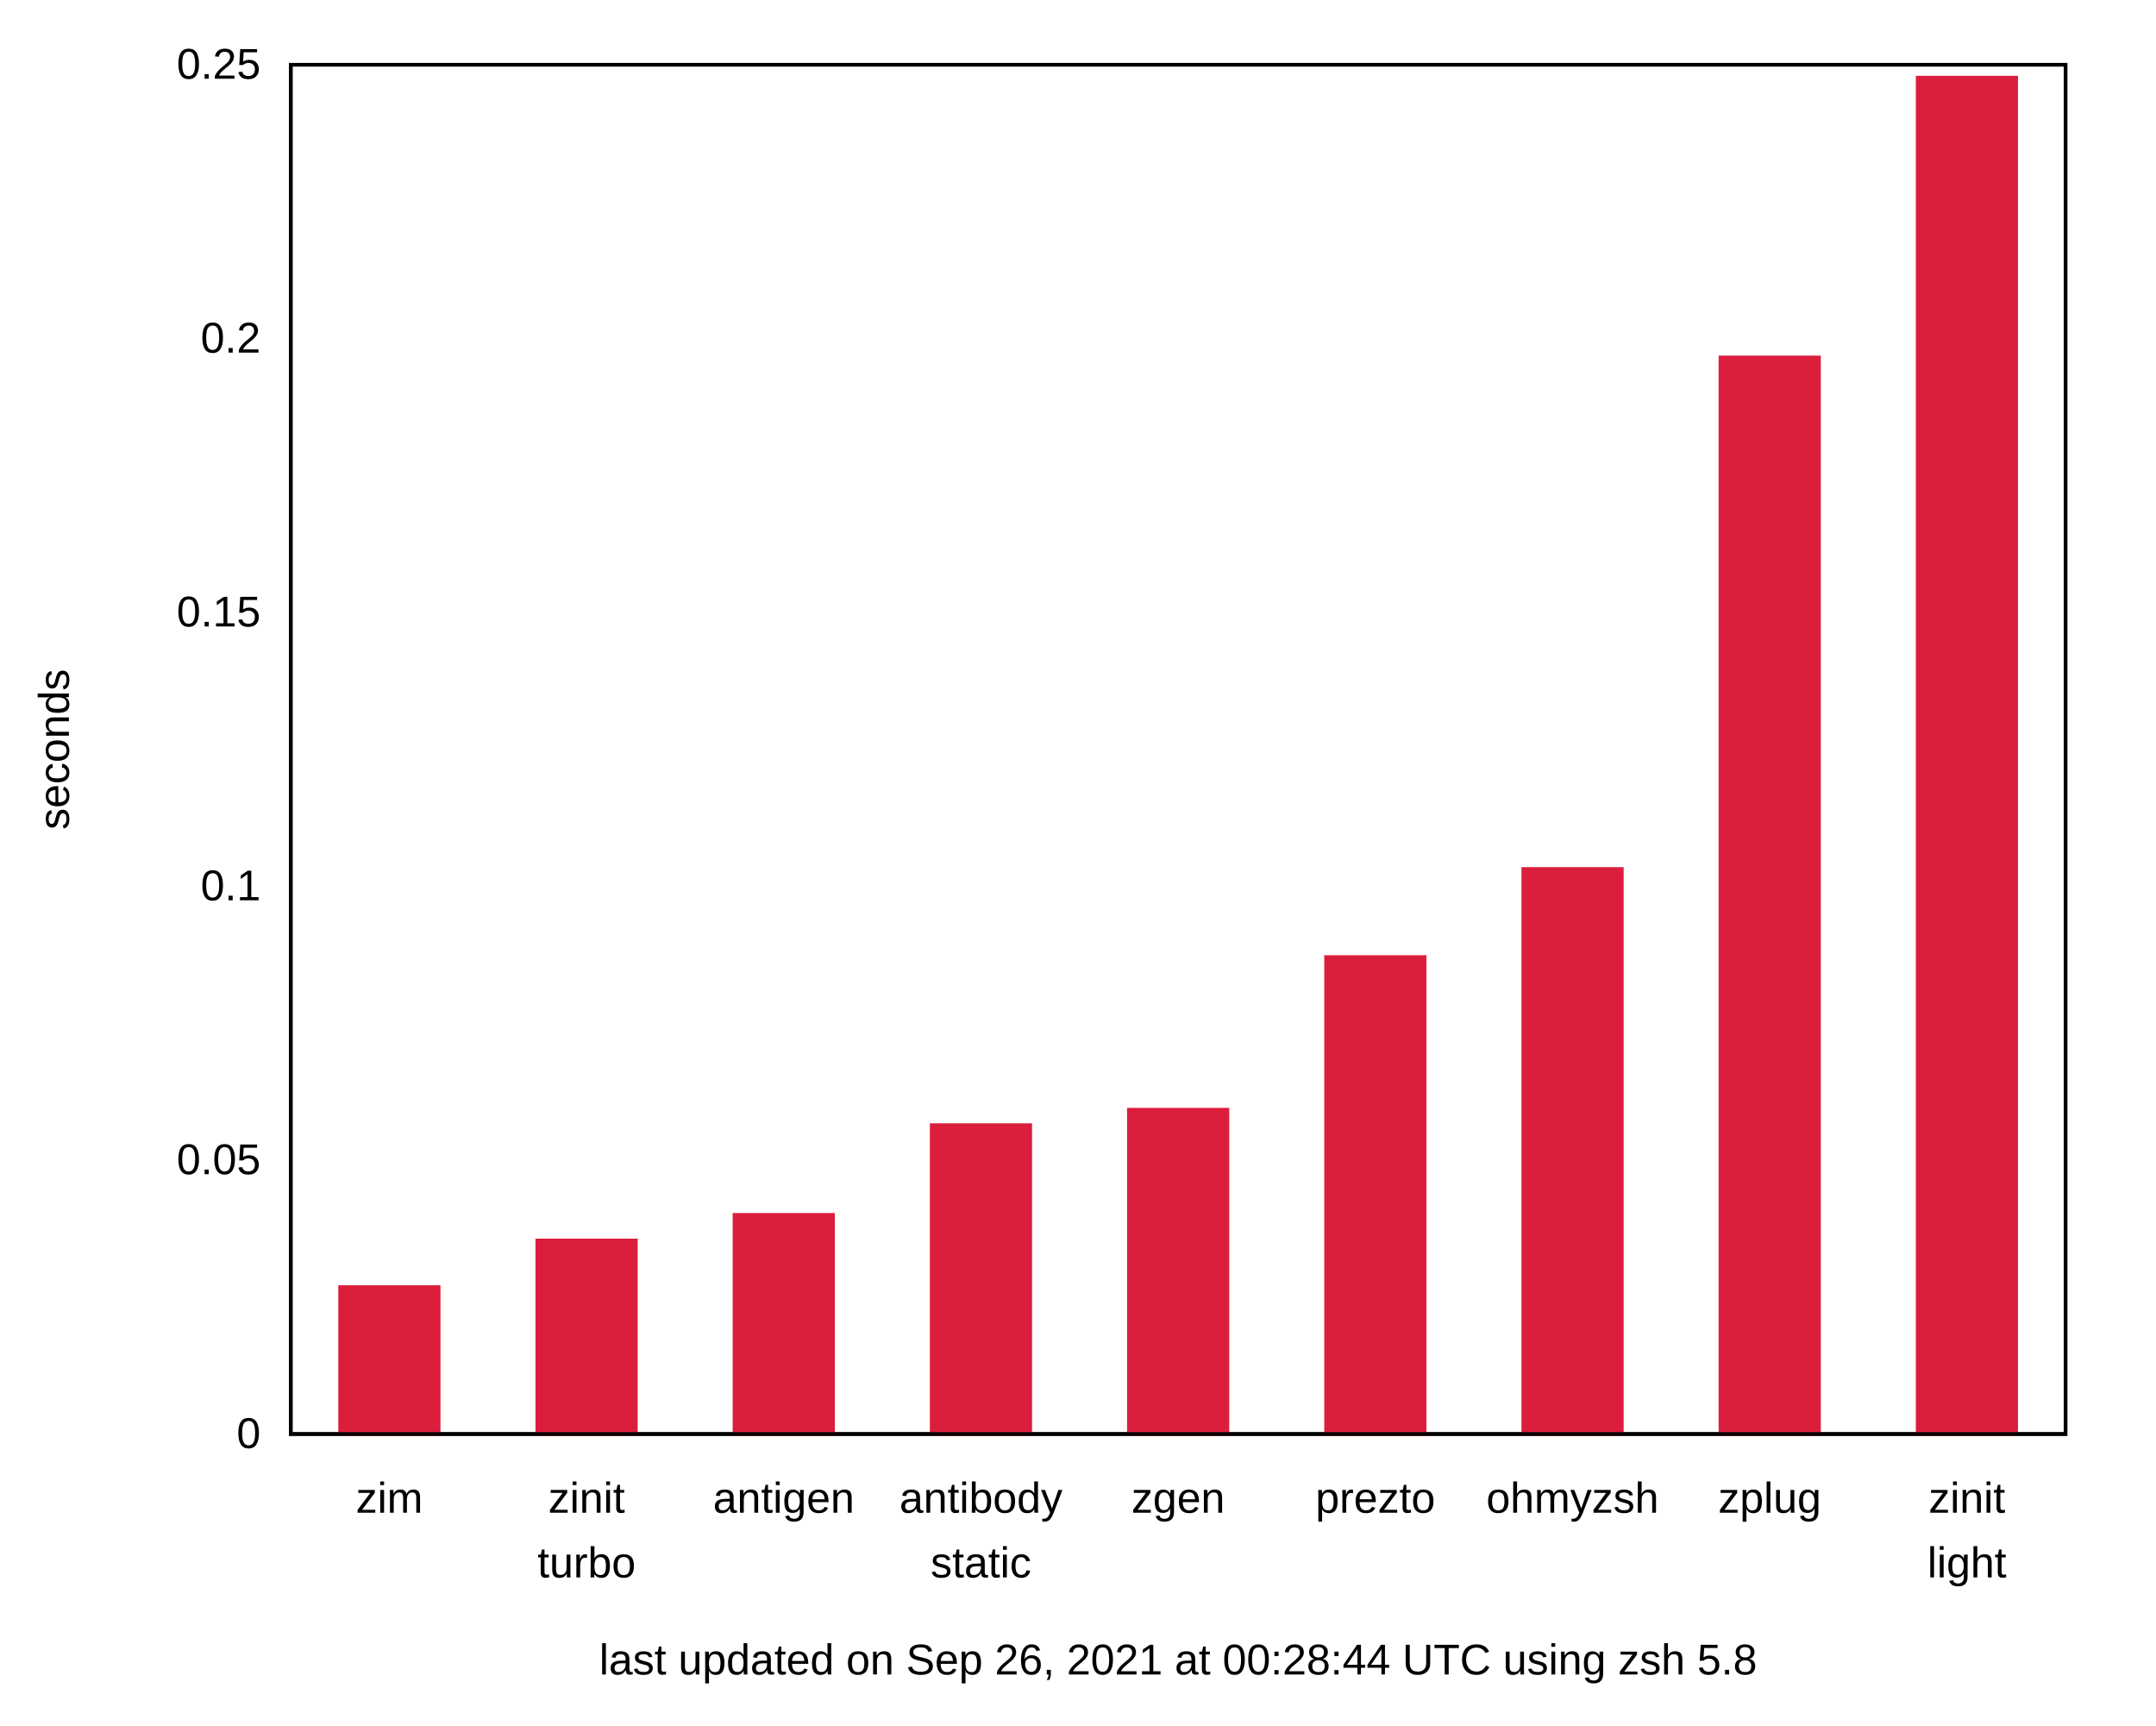
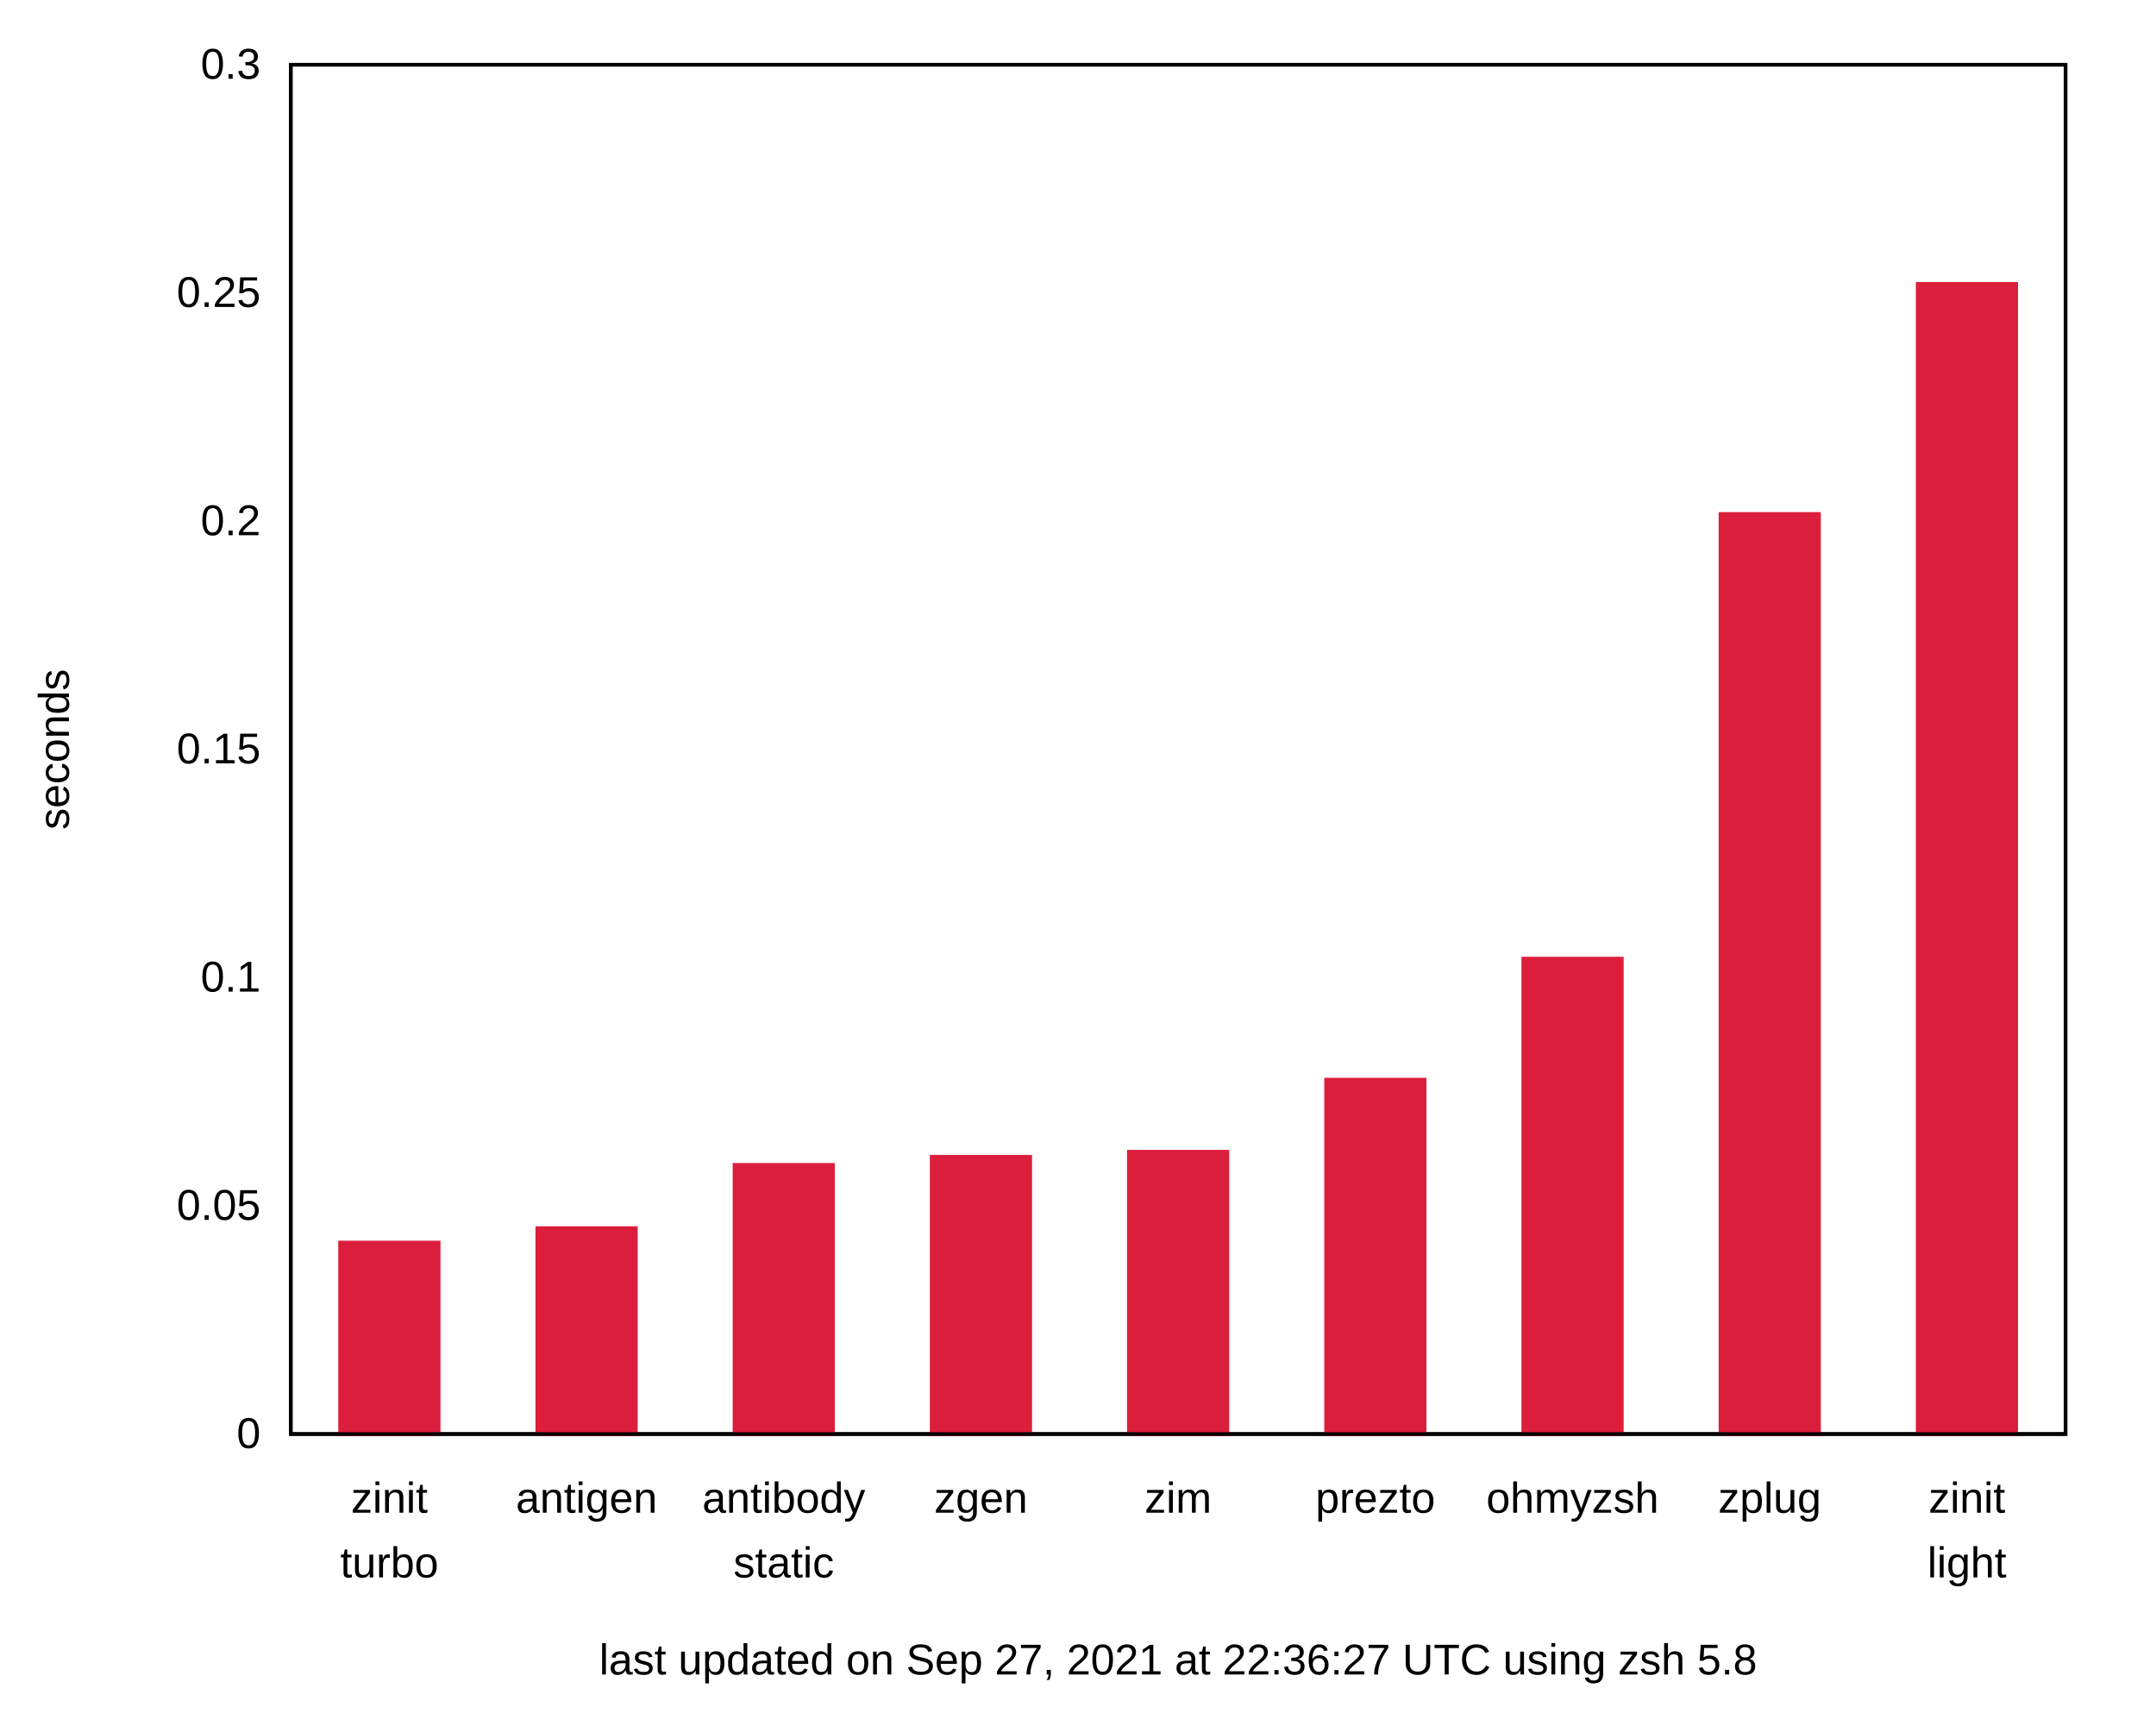
<svg xmlns="http://www.w3.org/2000/svg" xmlns:xlink="http://www.w3.org/1999/xlink" width="600" height="480" viewBox="0 0 600 480">
  <g id="gnuplot_canvas">
    <rect x="0" y="0" width="600" height="480" fill="none" />
    <defs>
      <circle id="gpDot" r="0.5" stroke-width="0.5" stroke="currentColor" />
      <path id="gpPt0" stroke-width="0.222" stroke="currentColor" d="M-1,0 h2 M0,-1 v2" />
      <path id="gpPt1" stroke-width="0.222" stroke="currentColor" d="M-1,-1 L1,1 M1,-1 L-1,1" />
      <path id="gpPt2" stroke-width="0.222" stroke="currentColor" d="M-1,0 L1,0 M0,-1 L0,1 M-1,-1 L1,1 M-1,1 L1,-1" />
      <rect id="gpPt3" stroke-width="0.222" stroke="currentColor" x="-1" y="-1" width="2" height="2" />
      <rect id="gpPt4" stroke-width="0.222" stroke="currentColor" fill="currentColor" x="-1" y="-1" width="2" height="2" />
      <circle id="gpPt5" stroke-width="0.222" stroke="currentColor" cx="0" cy="0" r="1" />
      <use xlink:href="#gpPt5" id="gpPt6" fill="currentColor" stroke="none" />
      <path id="gpPt7" stroke-width="0.222" stroke="currentColor" d="M0,-1.33 L-1.33,0.67 L1.33,0.67 z" />
      <use xlink:href="#gpPt7" id="gpPt8" fill="currentColor" stroke="none" />
      <use xlink:href="#gpPt7" id="gpPt9" stroke="currentColor" transform="rotate(180)" />
      <use xlink:href="#gpPt9" id="gpPt10" fill="currentColor" stroke="none" />
      <use xlink:href="#gpPt3" id="gpPt11" stroke="currentColor" transform="rotate(45)" />
      <use xlink:href="#gpPt11" id="gpPt12" fill="currentColor" stroke="none" />
      <path id="gpPt13" stroke-width="0.222" stroke="currentColor" d="M0,1.330 L1.265,0.411 L0.782,-1.067 L-0.782,-1.076 L-1.265,0.411 z" />
      <use xlink:href="#gpPt13" id="gpPt14" fill="currentColor" stroke="none" />
      <filter id="textbox" filterUnits="objectBoundingBox" x="0" y="0" height="1" width="1">
        <feFlood flood-color="white" flood-opacity="1" result="bgnd" />
        <feComposite in="SourceGraphic" in2="bgnd" operator="atop" />
      </filter>
      <filter id="greybox" filterUnits="objectBoundingBox" x="0" y="0" height="1" width="1">
        <feFlood flood-color="lightgrey" flood-opacity="1" result="grey" />
        <feComposite in="SourceGraphic" in2="grey" operator="atop" />
      </filter>
    </defs>
    <g fill="none" color="white" stroke="currentColor" stroke-width="1.00" stroke-linecap="butt" stroke-linejoin="miter">
</g>
    <g fill="none" color="black" stroke="currentColor" stroke-width="1.00" stroke-linecap="butt" stroke-linejoin="miter">
      <path stroke="black" d="M80.92,399.00 M574.82,399.00  " />
      <g transform="translate(72.53,402.90)" stroke="none" fill="black" font-family="Arial" font-size="12.00" text-anchor="end">
        <text>
          <tspan font-family="Arial"> 0</tspan>
        </text>
      </g>
    </g>
    <g fill="none" color="black" stroke="currentColor" stroke-width="1.00" stroke-linecap="butt" stroke-linejoin="miter">
-       <path stroke="black" d="M80.92,322.80 M574.82,322.80  " />
-       <g transform="translate(72.53,326.70)" stroke="none" fill="black" font-family="Arial" font-size="12.00" text-anchor="end">
+       <path stroke="black" d="M80.92,335.50 M574.82,335.50  " />
+       <g transform="translate(72.53,339.40)" stroke="none" fill="black" font-family="Arial" font-size="12.00" text-anchor="end">
        <text>
          <tspan font-family="Arial"> 0.05</tspan>
        </text>
      </g>
    </g>
    <g fill="none" color="black" stroke="currentColor" stroke-width="1.00" stroke-linecap="butt" stroke-linejoin="miter">
-       <path stroke="black" d="M80.92,246.60 M574.82,246.60  " />
-       <g transform="translate(72.53,250.50)" stroke="none" fill="black" font-family="Arial" font-size="12.00" text-anchor="end">
+       <path stroke="black" d="M80.92,272.00 M574.82,272.00  " />
+       <g transform="translate(72.53,275.90)" stroke="none" fill="black" font-family="Arial" font-size="12.00" text-anchor="end">
        <text>
          <tspan font-family="Arial"> 0.1</tspan>
        </text>
      </g>
    </g>
    <g fill="none" color="black" stroke="currentColor" stroke-width="1.00" stroke-linecap="butt" stroke-linejoin="miter">
-       <path stroke="black" d="M80.92,170.41 M574.82,170.41  " />
-       <g transform="translate(72.53,174.31)" stroke="none" fill="black" font-family="Arial" font-size="12.00" text-anchor="end">
+       <path stroke="black" d="M80.92,208.50 M574.82,208.50  " />
+       <g transform="translate(72.53,212.40)" stroke="none" fill="black" font-family="Arial" font-size="12.00" text-anchor="end">
        <text>
          <tspan font-family="Arial"> 0.15</tspan>
        </text>
      </g>
    </g>
    <g fill="none" color="black" stroke="currentColor" stroke-width="1.00" stroke-linecap="butt" stroke-linejoin="miter">
-       <path stroke="black" d="M80.92,94.21 M574.82,94.21  " />
-       <g transform="translate(72.53,98.11)" stroke="none" fill="black" font-family="Arial" font-size="12.00" text-anchor="end">
+       <path stroke="black" d="M80.92,145.01 M574.82,145.01  " />
+       <g transform="translate(72.53,148.91)" stroke="none" fill="black" font-family="Arial" font-size="12.00" text-anchor="end">
        <text>
          <tspan font-family="Arial"> 0.2</tspan>
+         </text>
+       </g>
+     </g>
+     <g fill="none" color="black" stroke="currentColor" stroke-width="1.00" stroke-linecap="butt" stroke-linejoin="miter">
+       <path stroke="black" d="M80.92,81.51 M574.82,81.51  " />
+       <g transform="translate(72.53,85.41)" stroke="none" fill="black" font-family="Arial" font-size="12.00" text-anchor="end">
+         <text>
+           <tspan font-family="Arial"> 0.25</tspan>
        </text>
      </g>
    </g>
    <g fill="none" color="black" stroke="currentColor" stroke-width="1.00" stroke-linecap="butt" stroke-linejoin="miter">
      <path stroke="black" d="M80.92,18.01 M574.82,18.01  " />
      <g transform="translate(72.53,21.91)" stroke="none" fill="black" font-family="Arial" font-size="12.00" text-anchor="end">
        <text>
-           <tspan font-family="Arial"> 0.25</tspan>
+           <tspan font-family="Arial"> 0.3</tspan>
        </text>
      </g>
    </g>
    <g fill="none" color="black" stroke="currentColor" stroke-width="1.00" stroke-linecap="butt" stroke-linejoin="miter">
      <path stroke="black" d="M108.36,399.00 M108.36,18.01  " />
      <g transform="translate(108.36,420.90)" stroke="none" fill="black" font-family="Arial" font-size="12.00" text-anchor="middle">
        <text>
-           <tspan font-family="Arial">zim</tspan>
+           <tspan font-family="Arial">zinit</tspan>
+         </text>
+       </g>
+       <g transform="translate(108.36,438.90)" stroke="none" fill="black" font-family="Arial" font-size="12.00" text-anchor="middle">
+         <text>
+           <tspan font-family="Arial">turbo</tspan>
        </text>
      </g>
    </g>
    <g fill="none" color="black" stroke="currentColor" stroke-width="1.00" stroke-linecap="butt" stroke-linejoin="miter">
      <path stroke="black" d="M163.24,399.00 M163.24,18.01  " />
      <g transform="translate(163.24,420.90)" stroke="none" fill="black" font-family="Arial" font-size="12.00" text-anchor="middle">
        <text>
-           <tspan font-family="Arial">zinit</tspan>
-         </text>
-       </g>
-       <g transform="translate(163.24,438.90)" stroke="none" fill="black" font-family="Arial" font-size="12.00" text-anchor="middle">
-         <text>
-           <tspan font-family="Arial">turbo</tspan>
+           <tspan font-family="Arial">antigen</tspan>
        </text>
      </g>
    </g>
    <g fill="none" color="black" stroke="currentColor" stroke-width="1.00" stroke-linecap="butt" stroke-linejoin="miter">
      <path stroke="black" d="M218.11,399.00 M218.11,18.01  " />
      <g transform="translate(218.11,420.90)" stroke="none" fill="black" font-family="Arial" font-size="12.00" text-anchor="middle">
        <text>
-           <tspan font-family="Arial">antigen</tspan>
+           <tspan font-family="Arial">antibody</tspan>
+         </text>
+       </g>
+       <g transform="translate(218.11,438.90)" stroke="none" fill="black" font-family="Arial" font-size="12.00" text-anchor="middle">
+         <text>
+           <tspan font-family="Arial">static</tspan>
        </text>
      </g>
    </g>
    <g fill="none" color="black" stroke="currentColor" stroke-width="1.00" stroke-linecap="butt" stroke-linejoin="miter">
      <path stroke="black" d="M272.99,399.00 M272.99,18.01  " />
      <g transform="translate(272.99,420.90)" stroke="none" fill="black" font-family="Arial" font-size="12.00" text-anchor="middle">
        <text>
-           <tspan font-family="Arial">antibody</tspan>
-         </text>
-       </g>
-       <g transform="translate(272.99,438.90)" stroke="none" fill="black" font-family="Arial" font-size="12.00" text-anchor="middle">
-         <text>
-           <tspan font-family="Arial">static</tspan>
+           <tspan font-family="Arial">zgen</tspan>
        </text>
      </g>
    </g>
    <g fill="none" color="black" stroke="currentColor" stroke-width="1.00" stroke-linecap="butt" stroke-linejoin="miter">
      <path stroke="black" d="M327.87,399.00 M327.87,18.01  " />
      <g transform="translate(327.87,420.90)" stroke="none" fill="black" font-family="Arial" font-size="12.00" text-anchor="middle">
        <text>
-           <tspan font-family="Arial">zgen</tspan>
+           <tspan font-family="Arial">zim</tspan>
        </text>
      </g>
    </g>
    <g fill="none" color="black" stroke="currentColor" stroke-width="1.00" stroke-linecap="butt" stroke-linejoin="miter">
      <path stroke="black" d="M382.75,399.00 M382.75,18.01  " />
      <g transform="translate(382.75,420.90)" stroke="none" fill="black" font-family="Arial" font-size="12.00" text-anchor="middle">
        <text>
          <tspan font-family="Arial">prezto</tspan>
        </text>
      </g>
    </g>
    <g fill="none" color="black" stroke="currentColor" stroke-width="1.00" stroke-linecap="butt" stroke-linejoin="miter">
      <path stroke="black" d="M437.63,399.00 M437.63,18.01  " />
      <g transform="translate(437.63,420.90)" stroke="none" fill="black" font-family="Arial" font-size="12.00" text-anchor="middle">
        <text>
          <tspan font-family="Arial">ohmyzsh</tspan>
        </text>
      </g>
    </g>
    <g fill="none" color="black" stroke="currentColor" stroke-width="1.00" stroke-linecap="butt" stroke-linejoin="miter">
      <path stroke="black" d="M492.50,399.00 M492.50,18.01  " />
      <g transform="translate(492.50,420.90)" stroke="none" fill="black" font-family="Arial" font-size="12.00" text-anchor="middle">
        <text>
          <tspan font-family="Arial">zplug</tspan>
        </text>
      </g>
    </g>
    <g fill="none" color="black" stroke="currentColor" stroke-width="1.00" stroke-linecap="butt" stroke-linejoin="miter">
      <path stroke="black" d="M547.38,399.00 M547.38,18.01  " />
      <g transform="translate(547.38,420.90)" stroke="none" fill="black" font-family="Arial" font-size="12.00" text-anchor="middle">
        <text>
          <tspan font-family="Arial">zinit</tspan>
        </text>
      </g>
      <g transform="translate(547.38,438.90)" stroke="none" fill="black" font-family="Arial" font-size="12.00" text-anchor="middle">
        <text>
          <tspan font-family="Arial">light</tspan>
        </text>
      </g>
    </g>
    <g fill="none" color="black" stroke="currentColor" stroke-width="1.00" stroke-linecap="butt" stroke-linejoin="miter">
</g>
    <g fill="none" color="black" stroke="currentColor" stroke-width="1.00" stroke-linecap="butt" stroke-linejoin="miter">
      <path stroke="black" d="M80.92,18.01 L80.92,399.00 L574.82,399.00 L574.82,18.01 L80.92,18.01 Z  " />
      <g transform="translate(327.87,465.90)" stroke="none" fill="black" font-family="Arial" font-size="12.00" text-anchor="middle">
        <text>
-           <tspan font-family="Arial">last updated on Sep 26, 2021 at 00:28:44 UTC using zsh 5.8</tspan>
+           <tspan font-family="Arial">last updated on Sep 27, 2021 at 22:36:27 UTC using zsh 5.8</tspan>
        </text>
      </g>
    </g>
    <g fill="none" color="black" stroke="currentColor" stroke-width="1.00" stroke-linecap="butt" stroke-linejoin="miter">
      <g transform="translate(19.18,208.51) rotate(270)" stroke="none" fill="black" font-family="Arial" font-size="12.00" text-anchor="middle">
        <text>
          <tspan font-family="Arial">seconds</tspan>
        </text>
      </g>
    </g>
    <g fill="none" color="black" stroke="currentColor" stroke-width="1.00" stroke-linecap="butt" stroke-linejoin="miter">
</g>
    <g id="gnuplot_plot_1">
      <g fill="none" color="black" stroke="currentColor" stroke-width="1.00" stroke-linecap="butt" stroke-linejoin="miter">
        <g stroke="none" shape-rendering="crispEdges">
-           <polygon fill="rgb(220,  30,  61)" points="94.64,399.00 122.09,399.00 122.09,358.10 94.64,358.10 " />
-         </g>
-         <path stroke="rgb(220,  30,  61)" d="M94.64,399.00 L94.64,358.11 L122.08,358.11 L122.08,399.00 L94.64,399.00 Z  " />
-         <g stroke="none" shape-rendering="crispEdges">
-           <polygon fill="rgb(220,  30,  61)" points="149.52,399.00 176.97,399.00 176.97,345.13 149.52,345.13 " />
-         </g>
-         <path stroke="rgb(220,  30,  61)" d="M149.52,399.00 L149.52,345.14 L176.96,345.14 L176.96,399.00 L149.52,399.00 Z  " />
-         <g stroke="none" shape-rendering="crispEdges">
-           <polygon fill="rgb(220,  30,  61)" points="204.40,399.00 231.84,399.00 231.84,338.00 204.40,338.00 " />
-         </g>
-         <path stroke="rgb(220,  30,  61)" d="M204.40,399.00 L204.40,338.01 L231.83,338.01 L231.83,399.00 L204.40,399.00 Z  " />
-         <g stroke="none" shape-rendering="crispEdges">
-           <polygon fill="rgb(220,  30,  61)" points="259.27,399.00 286.72,399.00 286.72,313.04 259.27,313.04 " />
-         </g>
-         <path stroke="rgb(220,  30,  61)" d="M259.27,399.00 L259.27,313.05 L286.71,313.05 L286.71,399.00 L259.27,399.00 Z  " />
-         <g stroke="none" shape-rendering="crispEdges">
-           <polygon fill="rgb(220,  30,  61)" points="314.15,399.00 341.60,399.00 341.60,308.74 314.15,308.74 " />
-         </g>
-         <path stroke="rgb(220,  30,  61)" d="M314.15,399.00 L314.15,308.75 L341.59,308.75 L341.59,399.00 L314.15,399.00 Z  " />
-         <g stroke="none" shape-rendering="crispEdges">
-           <polygon fill="rgb(220,  30,  61)" points="369.03,399.00 396.48,399.00 396.48,266.27 369.03,266.27 " />
-         </g>
-         <path stroke="rgb(220,  30,  61)" d="M369.03,399.00 L369.03,266.28 L396.47,266.28 L396.47,399.00 L369.03,399.00 Z  " />
-         <g stroke="none" shape-rendering="crispEdges">
-           <polygon fill="rgb(220,  30,  61)" points="423.91,399.00 451.36,399.00 451.36,241.76 423.91,241.76 " />
-         </g>
-         <path stroke="rgb(220,  30,  61)" d="M423.91,399.00 L423.91,241.77 L451.35,241.77 L451.35,399.00 L423.91,399.00 Z  " />
-         <g stroke="none" shape-rendering="crispEdges">
-           <polygon fill="rgb(220,  30,  61)" points="478.78,399.00 506.23,399.00 506.23,99.43 478.78,99.43 " />
-         </g>
-         <path stroke="rgb(220,  30,  61)" d="M478.78,399.00 L478.78,99.44 L506.22,99.44 L506.22,399.00 L478.78,399.00 Z  " />
-         <g stroke="none" shape-rendering="crispEdges">
-           <polygon fill="rgb(220,  30,  61)" points="533.66,399.00 561.11,399.00 561.11,21.58 533.66,21.58 " />
-         </g>
-         <path stroke="rgb(220,  30,  61)" d="M533.66,399.00 L533.66,21.59 L561.10,21.59 L561.10,399.00 L533.66,399.00 Z  " />
+           <polygon fill="rgb(220,  30,  61)" points="94.64,399.00 122.09,399.00 122.09,345.70 94.64,345.70 " />
+         </g>
+         <path stroke="rgb(220,  30,  61)" d="M94.64,399.00 L94.64,345.71 L122.08,345.71 L122.08,399.00 L94.64,399.00 Z  " />
+         <g stroke="none" shape-rendering="crispEdges">
+           <polygon fill="rgb(220,  30,  61)" points="149.52,399.00 176.97,399.00 176.97,341.69 149.52,341.69 " />
+         </g>
+         <path stroke="rgb(220,  30,  61)" d="M149.52,399.00 L149.52,341.70 L176.96,341.70 L176.96,399.00 L149.52,399.00 Z  " />
+         <g stroke="none" shape-rendering="crispEdges">
+           <polygon fill="rgb(220,  30,  61)" points="204.40,399.00 231.84,399.00 231.84,324.09 204.40,324.09 " />
+         </g>
+         <path stroke="rgb(220,  30,  61)" d="M204.40,399.00 L204.40,324.10 L231.83,324.10 L231.83,399.00 L204.40,399.00 Z  " />
+         <g stroke="none" shape-rendering="crispEdges">
+           <polygon fill="rgb(220,  30,  61)" points="259.27,399.00 286.72,399.00 286.72,321.83 259.27,321.83 " />
+         </g>
+         <path stroke="rgb(220,  30,  61)" d="M259.27,399.00 L259.27,321.84 L286.71,321.84 L286.71,399.00 L259.27,399.00 Z  " />
+         <g stroke="none" shape-rendering="crispEdges">
+           <polygon fill="rgb(220,  30,  61)" points="314.15,399.00 341.60,399.00 341.60,320.43 314.15,320.43 " />
+         </g>
+         <path stroke="rgb(220,  30,  61)" d="M314.15,399.00 L314.15,320.44 L341.59,320.44 L341.59,399.00 L314.15,399.00 Z  " />
+         <g stroke="none" shape-rendering="crispEdges">
+           <polygon fill="rgb(220,  30,  61)" points="369.03,399.00 396.48,399.00 396.48,300.38 369.03,300.38 " />
+         </g>
+         <path stroke="rgb(220,  30,  61)" d="M369.03,399.00 L369.03,300.39 L396.47,300.39 L396.47,399.00 L369.03,399.00 Z  " />
+         <g stroke="none" shape-rendering="crispEdges">
+           <polygon fill="rgb(220,  30,  61)" points="423.91,399.00 451.36,399.00 451.36,266.70 423.91,266.70 " />
+         </g>
+         <path stroke="rgb(220,  30,  61)" d="M423.91,399.00 L423.91,266.71 L451.35,266.71 L451.35,399.00 L423.91,399.00 Z  " />
+         <g stroke="none" shape-rendering="crispEdges">
+           <polygon fill="rgb(220,  30,  61)" points="478.78,399.00 506.23,399.00 506.23,142.98 478.78,142.98 " />
+         </g>
+         <path stroke="rgb(220,  30,  61)" d="M478.78,399.00 L478.78,142.99 L506.22,142.99 L506.22,399.00 L478.78,399.00 Z  " />
+         <g stroke="none" shape-rendering="crispEdges">
+           <polygon fill="rgb(220,  30,  61)" points="533.66,399.00 561.11,399.00 561.11,78.96 533.66,78.96 " />
+         </g>
+         <path stroke="rgb(220,  30,  61)" d="M533.66,399.00 L533.66,78.97 L561.10,78.97 L561.10,399.00 L533.66,399.00 Z  " />
      </g>
    </g>
    <g fill="none" color="white" stroke="rgb(220,  30,  61)" stroke-width="2.00" stroke-linecap="butt" stroke-linejoin="miter">
</g>
    <g fill="none" color="black" stroke="currentColor" stroke-width="2.00" stroke-linecap="butt" stroke-linejoin="miter">
</g>
    <g fill="none" color="black" stroke="black" stroke-width="1.00" stroke-linecap="butt" stroke-linejoin="miter">
</g>
    <g fill="none" color="black" stroke="currentColor" stroke-width="1.00" stroke-linecap="butt" stroke-linejoin="miter">
      <path stroke="black" d="M80.92,18.01 L80.92,399.00 L574.82,399.00 L574.82,18.01 L80.92,18.01 Z  " />
    </g>
    <g fill="none" color="black" stroke="currentColor" stroke-width="1.00" stroke-linecap="butt" stroke-linejoin="miter">
</g>
  </g>
</svg>
